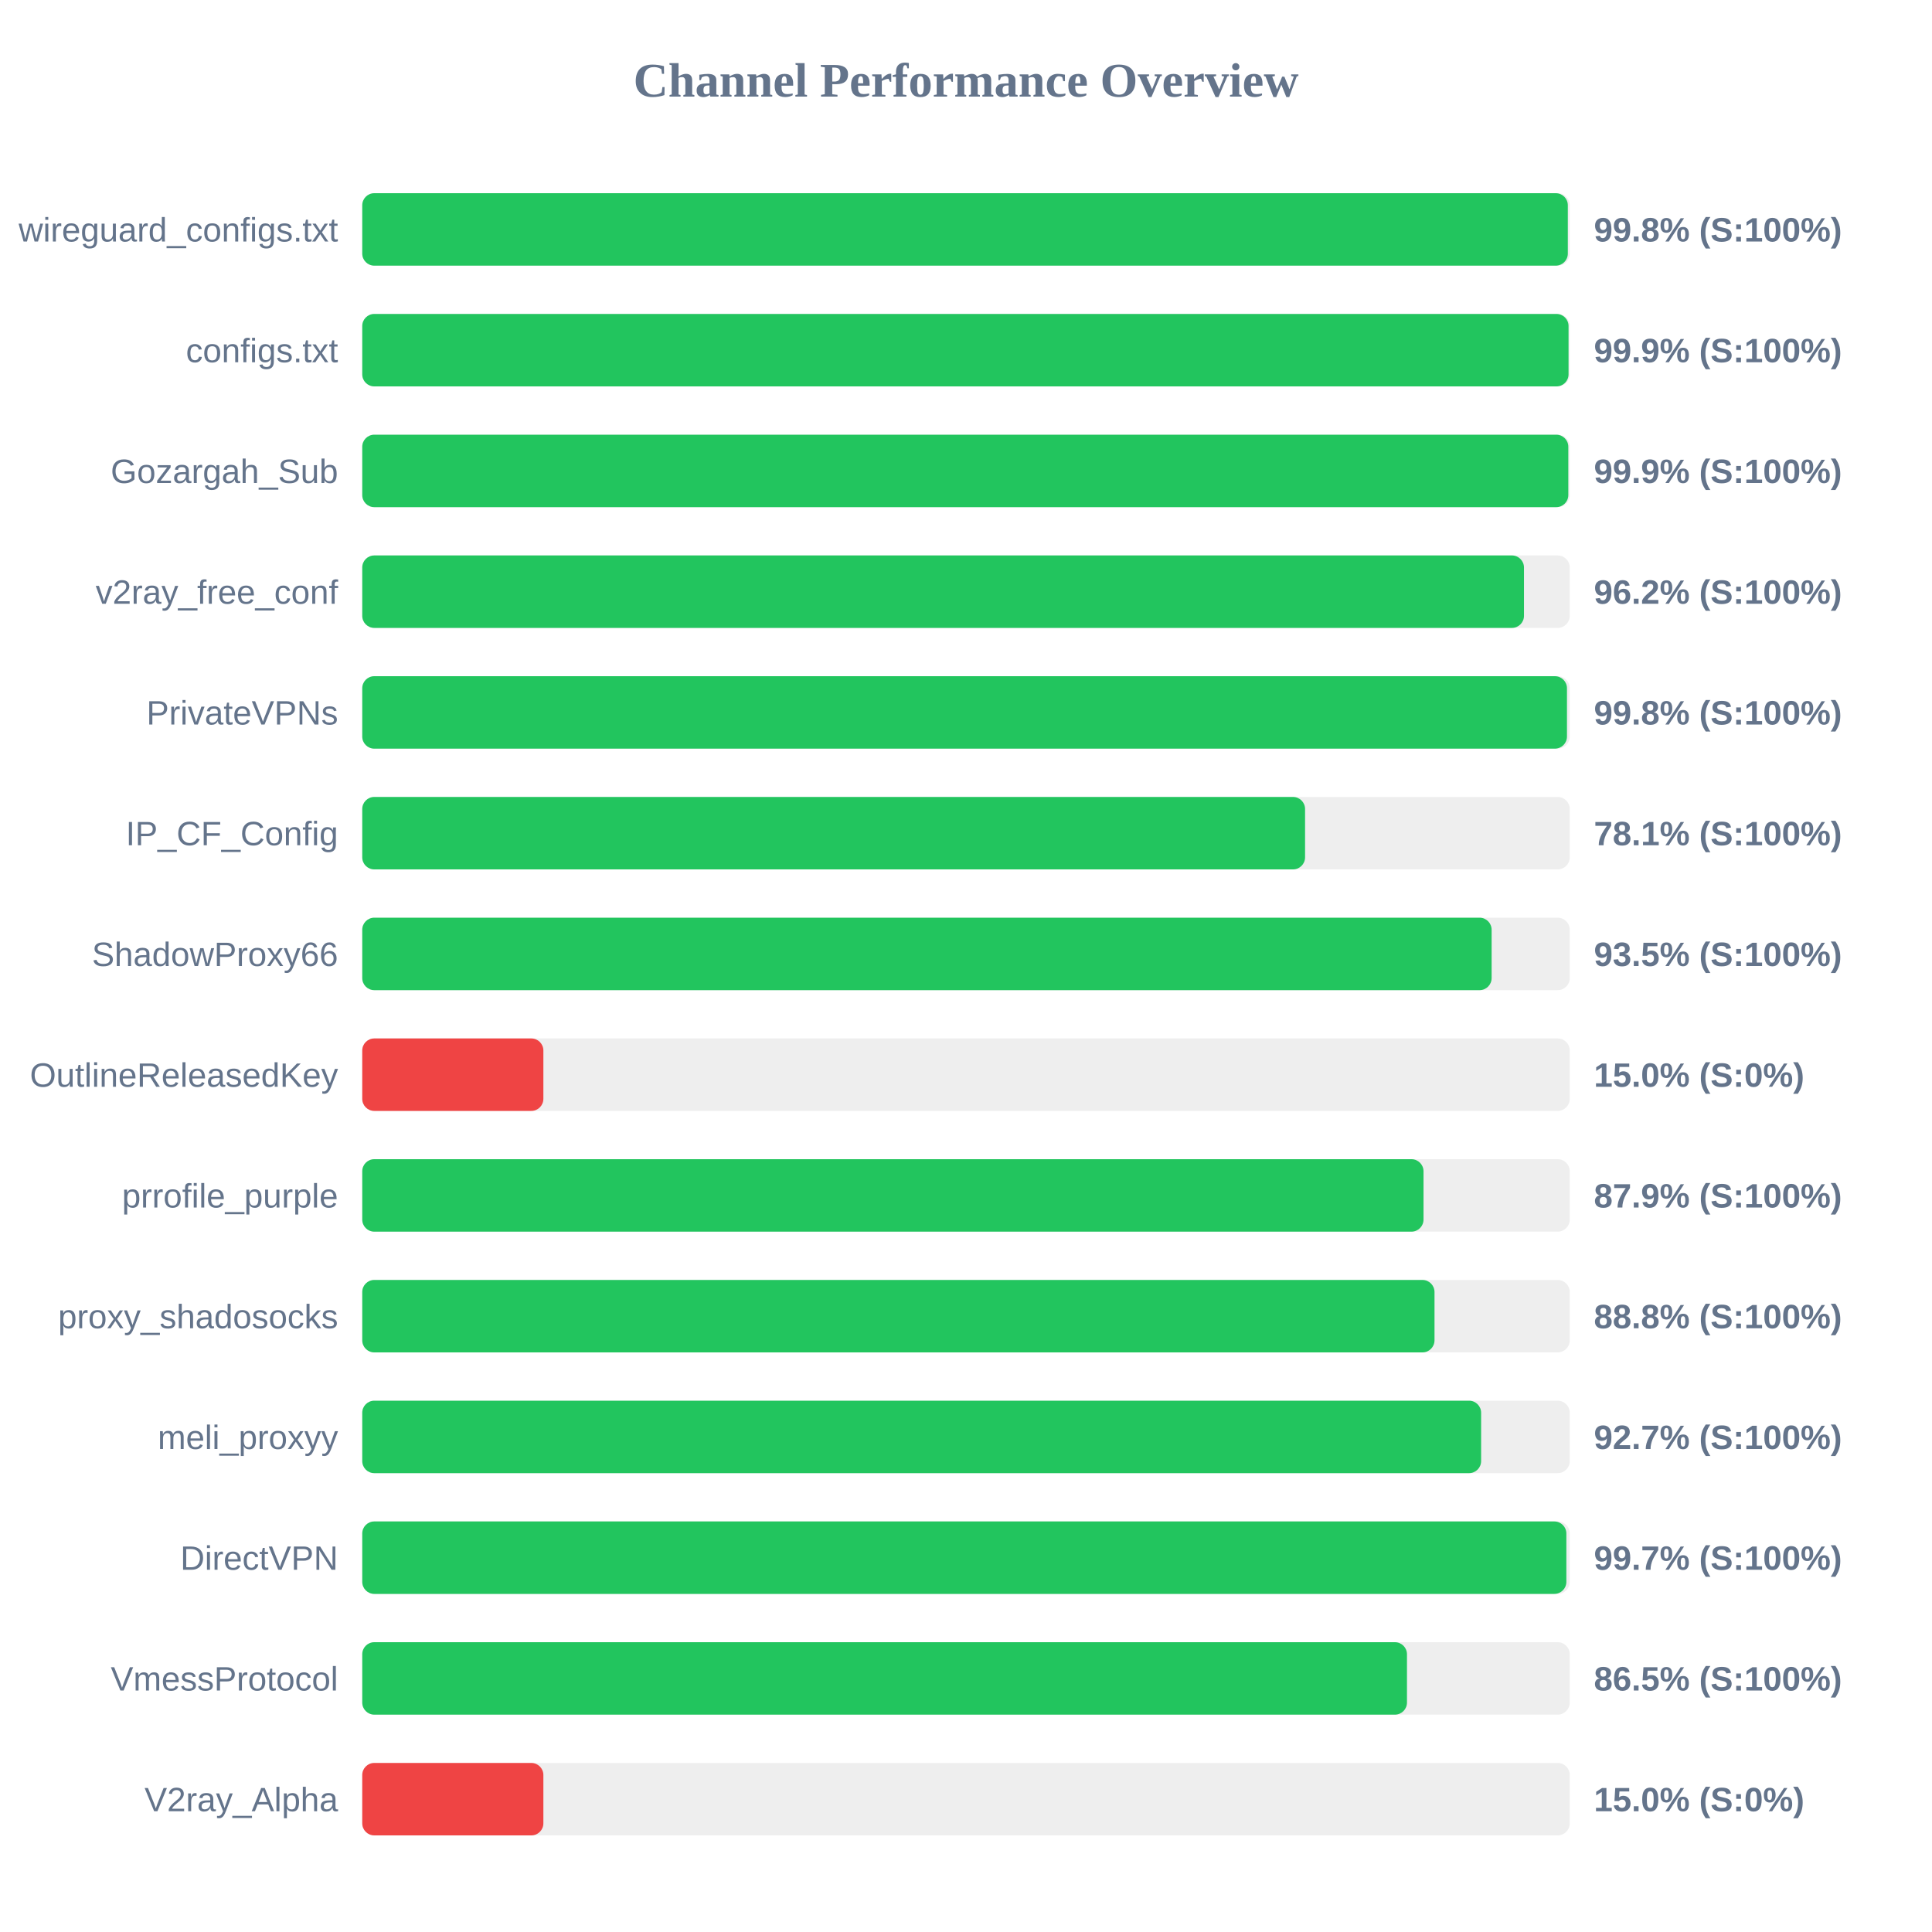
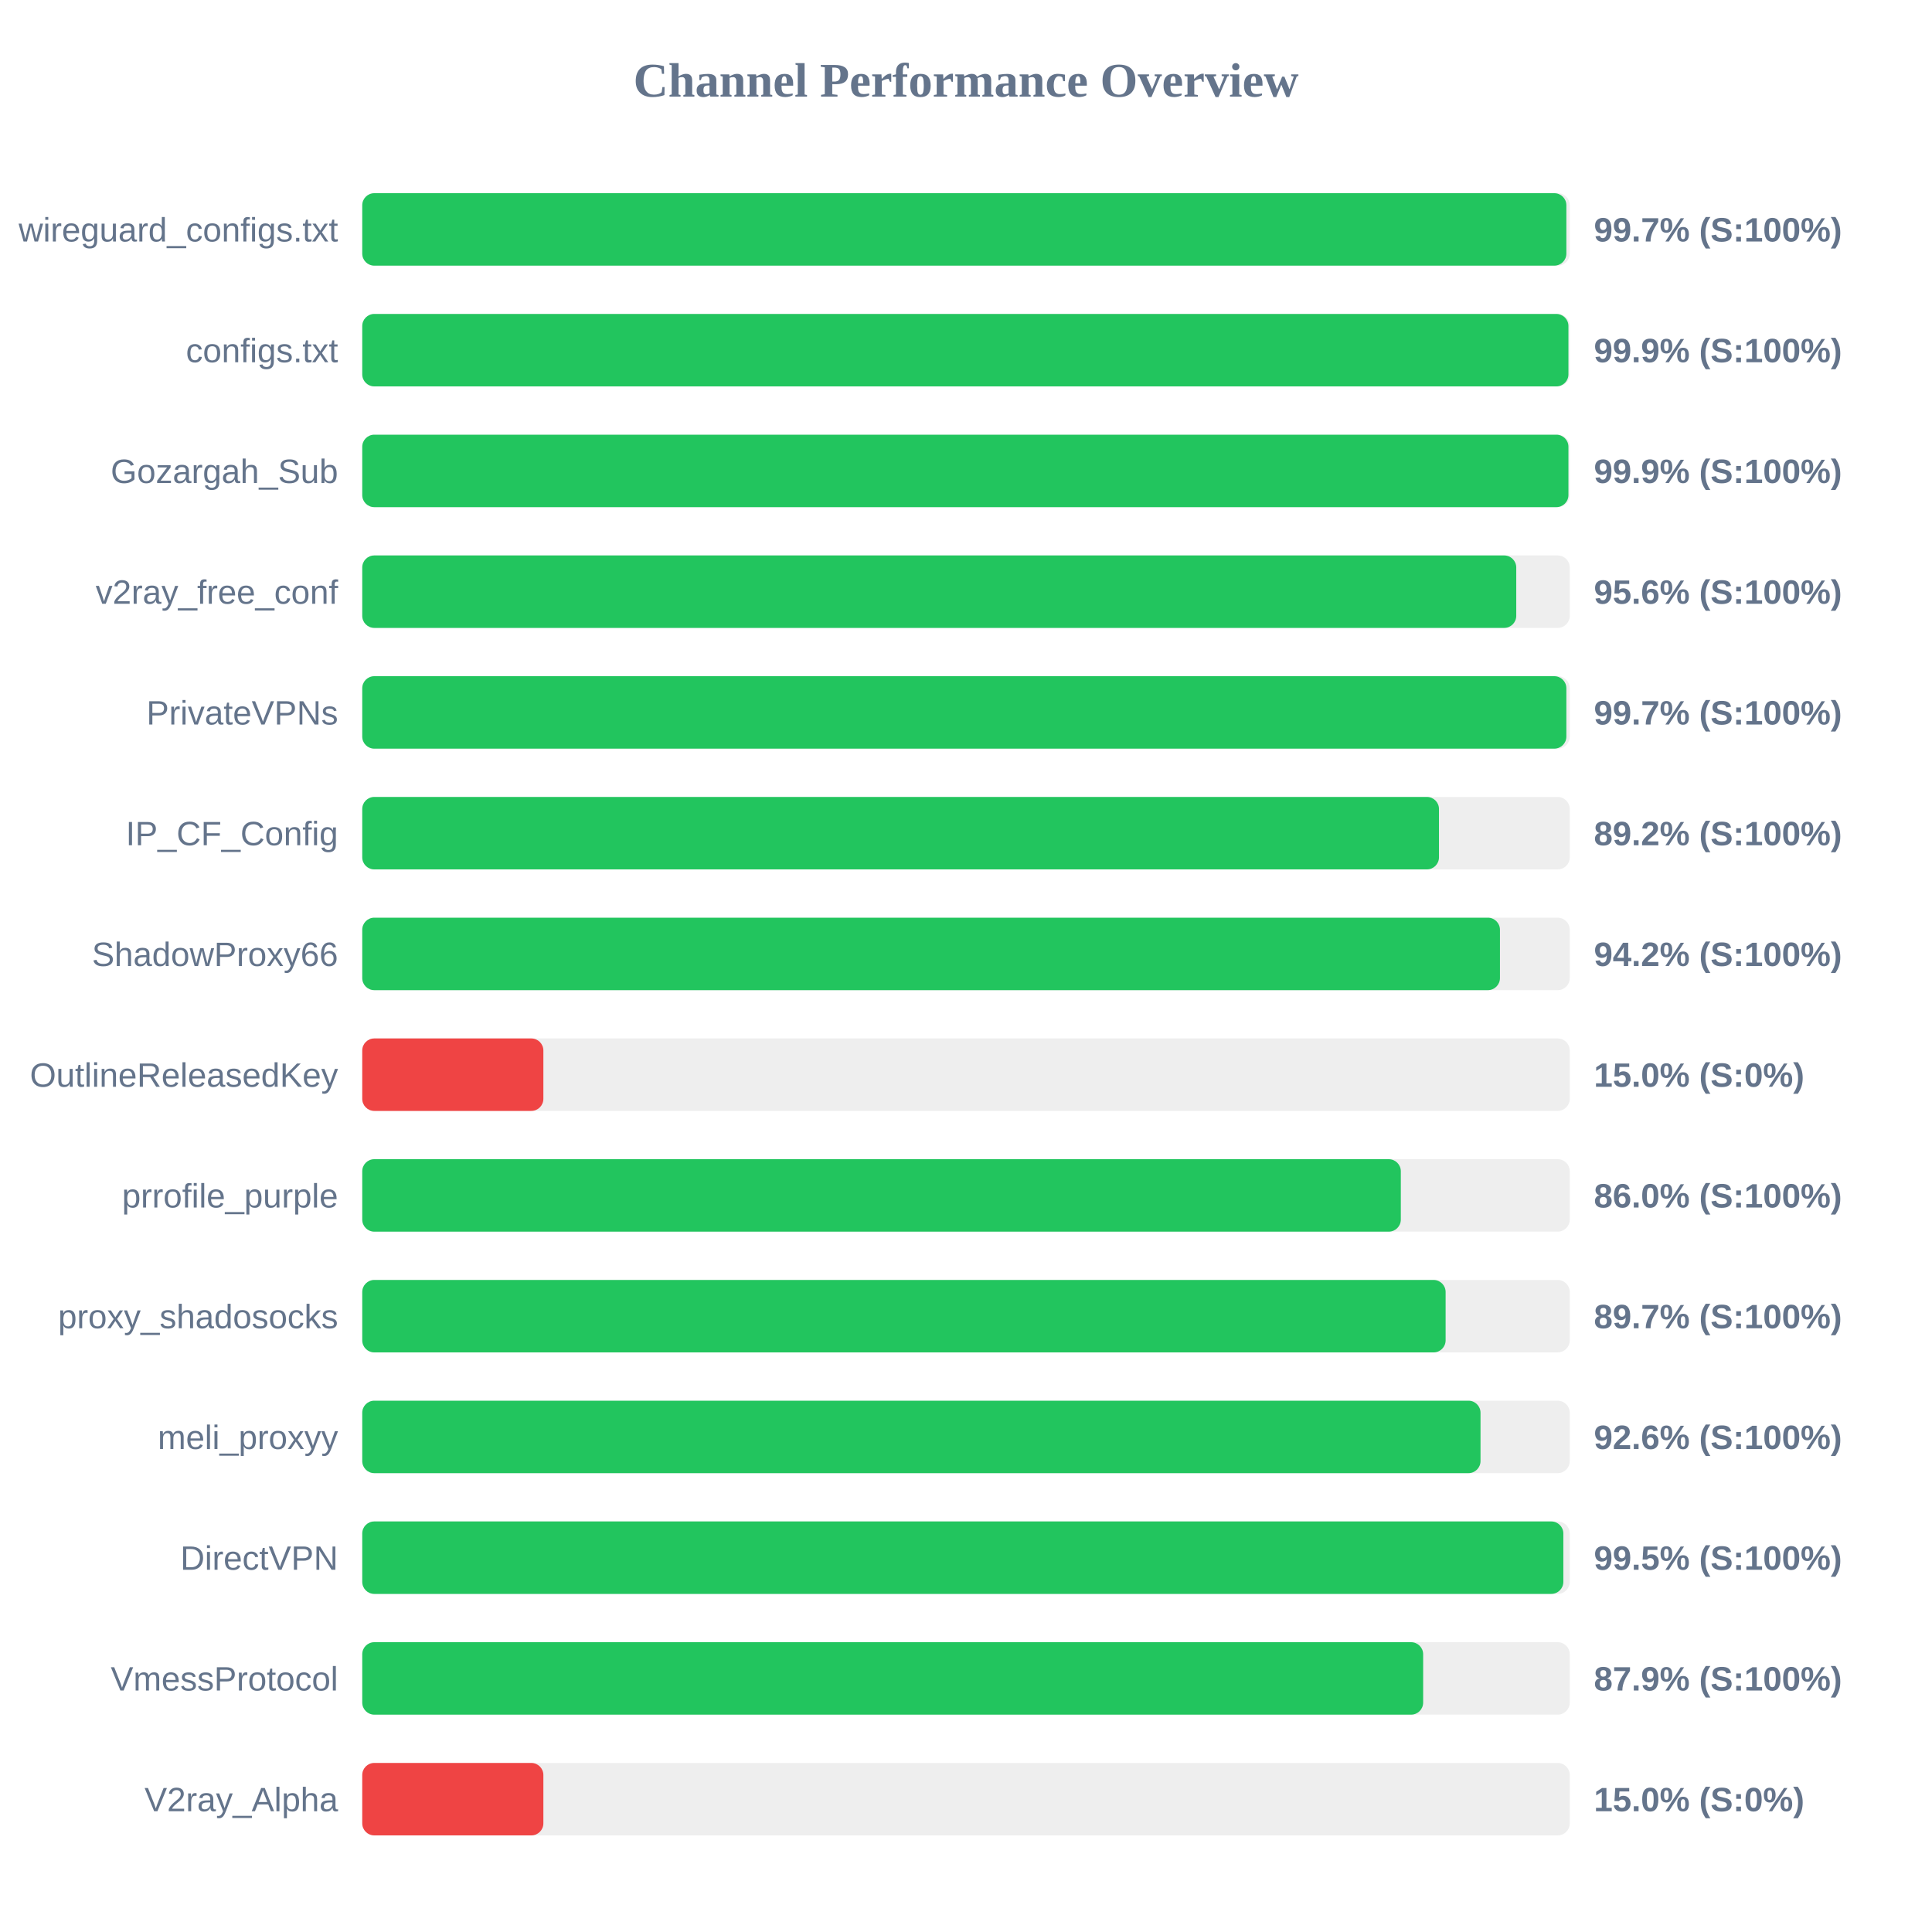
<svg xmlns="http://www.w3.org/2000/svg" width="800" height="800" version="1.1">
  <style>
        .row { font: 14px Arial; fill: #64748b; }
        .score { font: bold 14px Arial; fill: #64748b; }
    </style>
  <text x="400" y="40" text-anchor="middle" font-size="20px" font-weight="bold" fill="#64748b">Channel Performance Overview</text>
  <rect x="150" y="80" width="500" height="30" fill="#eee" rx="5" />
-   <rect x="150" y="80" width="499.2" height="30" fill="#22c55e" rx="5" />
+   <rect x="150" y="80" width="498.6" height="30" fill="#22c55e" rx="5" />
  <text x="140" y="100" text-anchor="end" class="row">wireguard_configs.txt</text>
-   <text x="660" y="100" text-anchor="start" class="score">99.8% (S:100%)</text>
+   <text x="660" y="100" text-anchor="start" class="score">99.7% (S:100%)</text>
  <rect x="150" y="130" width="500" height="30" fill="#eee" rx="5" />
-   <rect x="150" y="130" width="499.5" height="30" fill="#22c55e" rx="5" />
+   <rect x="150" y="130" width="499.45" height="30" fill="#22c55e" rx="5" />
  <text x="140" y="150" text-anchor="end" class="row">configs.txt</text>
  <text x="660" y="150" text-anchor="start" class="score">99.9% (S:100%)</text>
  <rect x="150" y="180" width="500" height="30" fill="#eee" rx="5" />
-   <rect x="150" y="180" width="499.4" height="30" fill="#22c55e" rx="5" />
+   <rect x="150" y="180" width="499.45" height="30" fill="#22c55e" rx="5" />
  <text x="140" y="200" text-anchor="end" class="row">Gozargah_Sub</text>
  <text x="660" y="200" text-anchor="start" class="score">99.9% (S:100%)</text>
  <rect x="150" y="230" width="500" height="30" fill="#eee" rx="5" />
-   <rect x="150" y="230" width="481.05" height="30" fill="#22c55e" rx="5" />
+   <rect x="150" y="230" width="477.85" height="30" fill="#22c55e" rx="5" />
  <text x="140" y="250" text-anchor="end" class="row">v2ray_free_conf</text>
-   <text x="660" y="250" text-anchor="start" class="score">96.2% (S:100%)</text>
+   <text x="660" y="250" text-anchor="start" class="score">95.6% (S:100%)</text>
  <rect x="150" y="280" width="500" height="30" fill="#eee" rx="5" />
-   <rect x="150" y="280" width="498.85" height="30" fill="#22c55e" rx="5" />
+   <rect x="150" y="280" width="498.6" height="30" fill="#22c55e" rx="5" />
  <text x="140" y="300" text-anchor="end" class="row">PrivateVPNs</text>
-   <text x="660" y="300" text-anchor="start" class="score">99.8% (S:100%)</text>
+   <text x="660" y="300" text-anchor="start" class="score">99.7% (S:100%)</text>
  <rect x="150" y="330" width="500" height="30" fill="#eee" rx="5" />
-   <rect x="150" y="330" width="390.4" height="30" fill="#22c55e" rx="5" />
+   <rect x="150" y="330" width="445.85" height="30" fill="#22c55e" rx="5" />
  <text x="140" y="350" text-anchor="end" class="row">IP_CF_Config</text>
-   <text x="660" y="350" text-anchor="start" class="score">78.1% (S:100%)</text>
+   <text x="660" y="350" text-anchor="start" class="score">89.2% (S:100%)</text>
  <rect x="150" y="380" width="500" height="30" fill="#eee" rx="5" />
-   <rect x="150" y="380" width="467.65" height="30" fill="#22c55e" rx="5" />
+   <rect x="150" y="380" width="471.1" height="30" fill="#22c55e" rx="5" />
  <text x="140" y="400" text-anchor="end" class="row">ShadowProxy66</text>
-   <text x="660" y="400" text-anchor="start" class="score">93.5% (S:100%)</text>
+   <text x="660" y="400" text-anchor="start" class="score">94.2% (S:100%)</text>
  <rect x="150" y="430" width="500" height="30" fill="#eee" rx="5" />
  <rect x="150" y="430" width="75.0" height="30" fill="#ef4444" rx="5" />
  <text x="140" y="450" text-anchor="end" class="row">OutlineReleasedKey</text>
  <text x="660" y="450" text-anchor="start" class="score">15.0% (S:0%)</text>
  <rect x="150" y="480" width="500" height="30" fill="#eee" rx="5" />
-   <rect x="150" y="480" width="439.45" height="30" fill="#22c55e" rx="5" />
+   <rect x="150" y="480" width="430.05" height="30" fill="#22c55e" rx="5" />
  <text x="140" y="500" text-anchor="end" class="row">prrofile_purple</text>
-   <text x="660" y="500" text-anchor="start" class="score">87.9% (S:100%)</text>
+   <text x="660" y="500" text-anchor="start" class="score">86.0% (S:100%)</text>
  <rect x="150" y="530" width="500" height="30" fill="#eee" rx="5" />
-   <rect x="150" y="530" width="444.0" height="30" fill="#22c55e" rx="5" />
+   <rect x="150" y="530" width="448.6" height="30" fill="#22c55e" rx="5" />
  <text x="140" y="550" text-anchor="end" class="row">proxy_shadosocks</text>
-   <text x="660" y="550" text-anchor="start" class="score">88.8% (S:100%)</text>
+   <text x="660" y="550" text-anchor="start" class="score">89.7% (S:100%)</text>
  <rect x="150" y="580" width="500" height="30" fill="#eee" rx="5" />
-   <rect x="150" y="580" width="463.3" height="30" fill="#22c55e" rx="5" />
+   <rect x="150" y="580" width="463.05" height="30" fill="#22c55e" rx="5" />
  <text x="140" y="600" text-anchor="end" class="row">meli_proxyy</text>
-   <text x="660" y="600" text-anchor="start" class="score">92.7% (S:100%)</text>
+   <text x="660" y="600" text-anchor="start" class="score">92.6% (S:100%)</text>
  <rect x="150" y="630" width="500" height="30" fill="#eee" rx="5" />
-   <rect x="150" y="630" width="498.6" height="30" fill="#22c55e" rx="5" />
+   <rect x="150" y="630" width="497.35" height="30" fill="#22c55e" rx="5" />
  <text x="140" y="650" text-anchor="end" class="row">DirectVPN</text>
-   <text x="660" y="650" text-anchor="start" class="score">99.7% (S:100%)</text>
+   <text x="660" y="650" text-anchor="start" class="score">99.5% (S:100%)</text>
  <rect x="150" y="680" width="500" height="30" fill="#eee" rx="5" />
-   <rect x="150" y="680" width="432.6" height="30" fill="#22c55e" rx="5" />
+   <rect x="150" y="680" width="439.3" height="30" fill="#22c55e" rx="5" />
  <text x="140" y="700" text-anchor="end" class="row">VmessProtocol</text>
-   <text x="660" y="700" text-anchor="start" class="score">86.5% (S:100%)</text>
+   <text x="660" y="700" text-anchor="start" class="score">87.9% (S:100%)</text>
  <rect x="150" y="730" width="500" height="30" fill="#eee" rx="5" />
  <rect x="150" y="730" width="75.0" height="30" fill="#ef4444" rx="5" />
  <text x="140" y="750" text-anchor="end" class="row">V2ray_Alpha</text>
  <text x="660" y="750" text-anchor="start" class="score">15.0% (S:0%)</text>
</svg>
